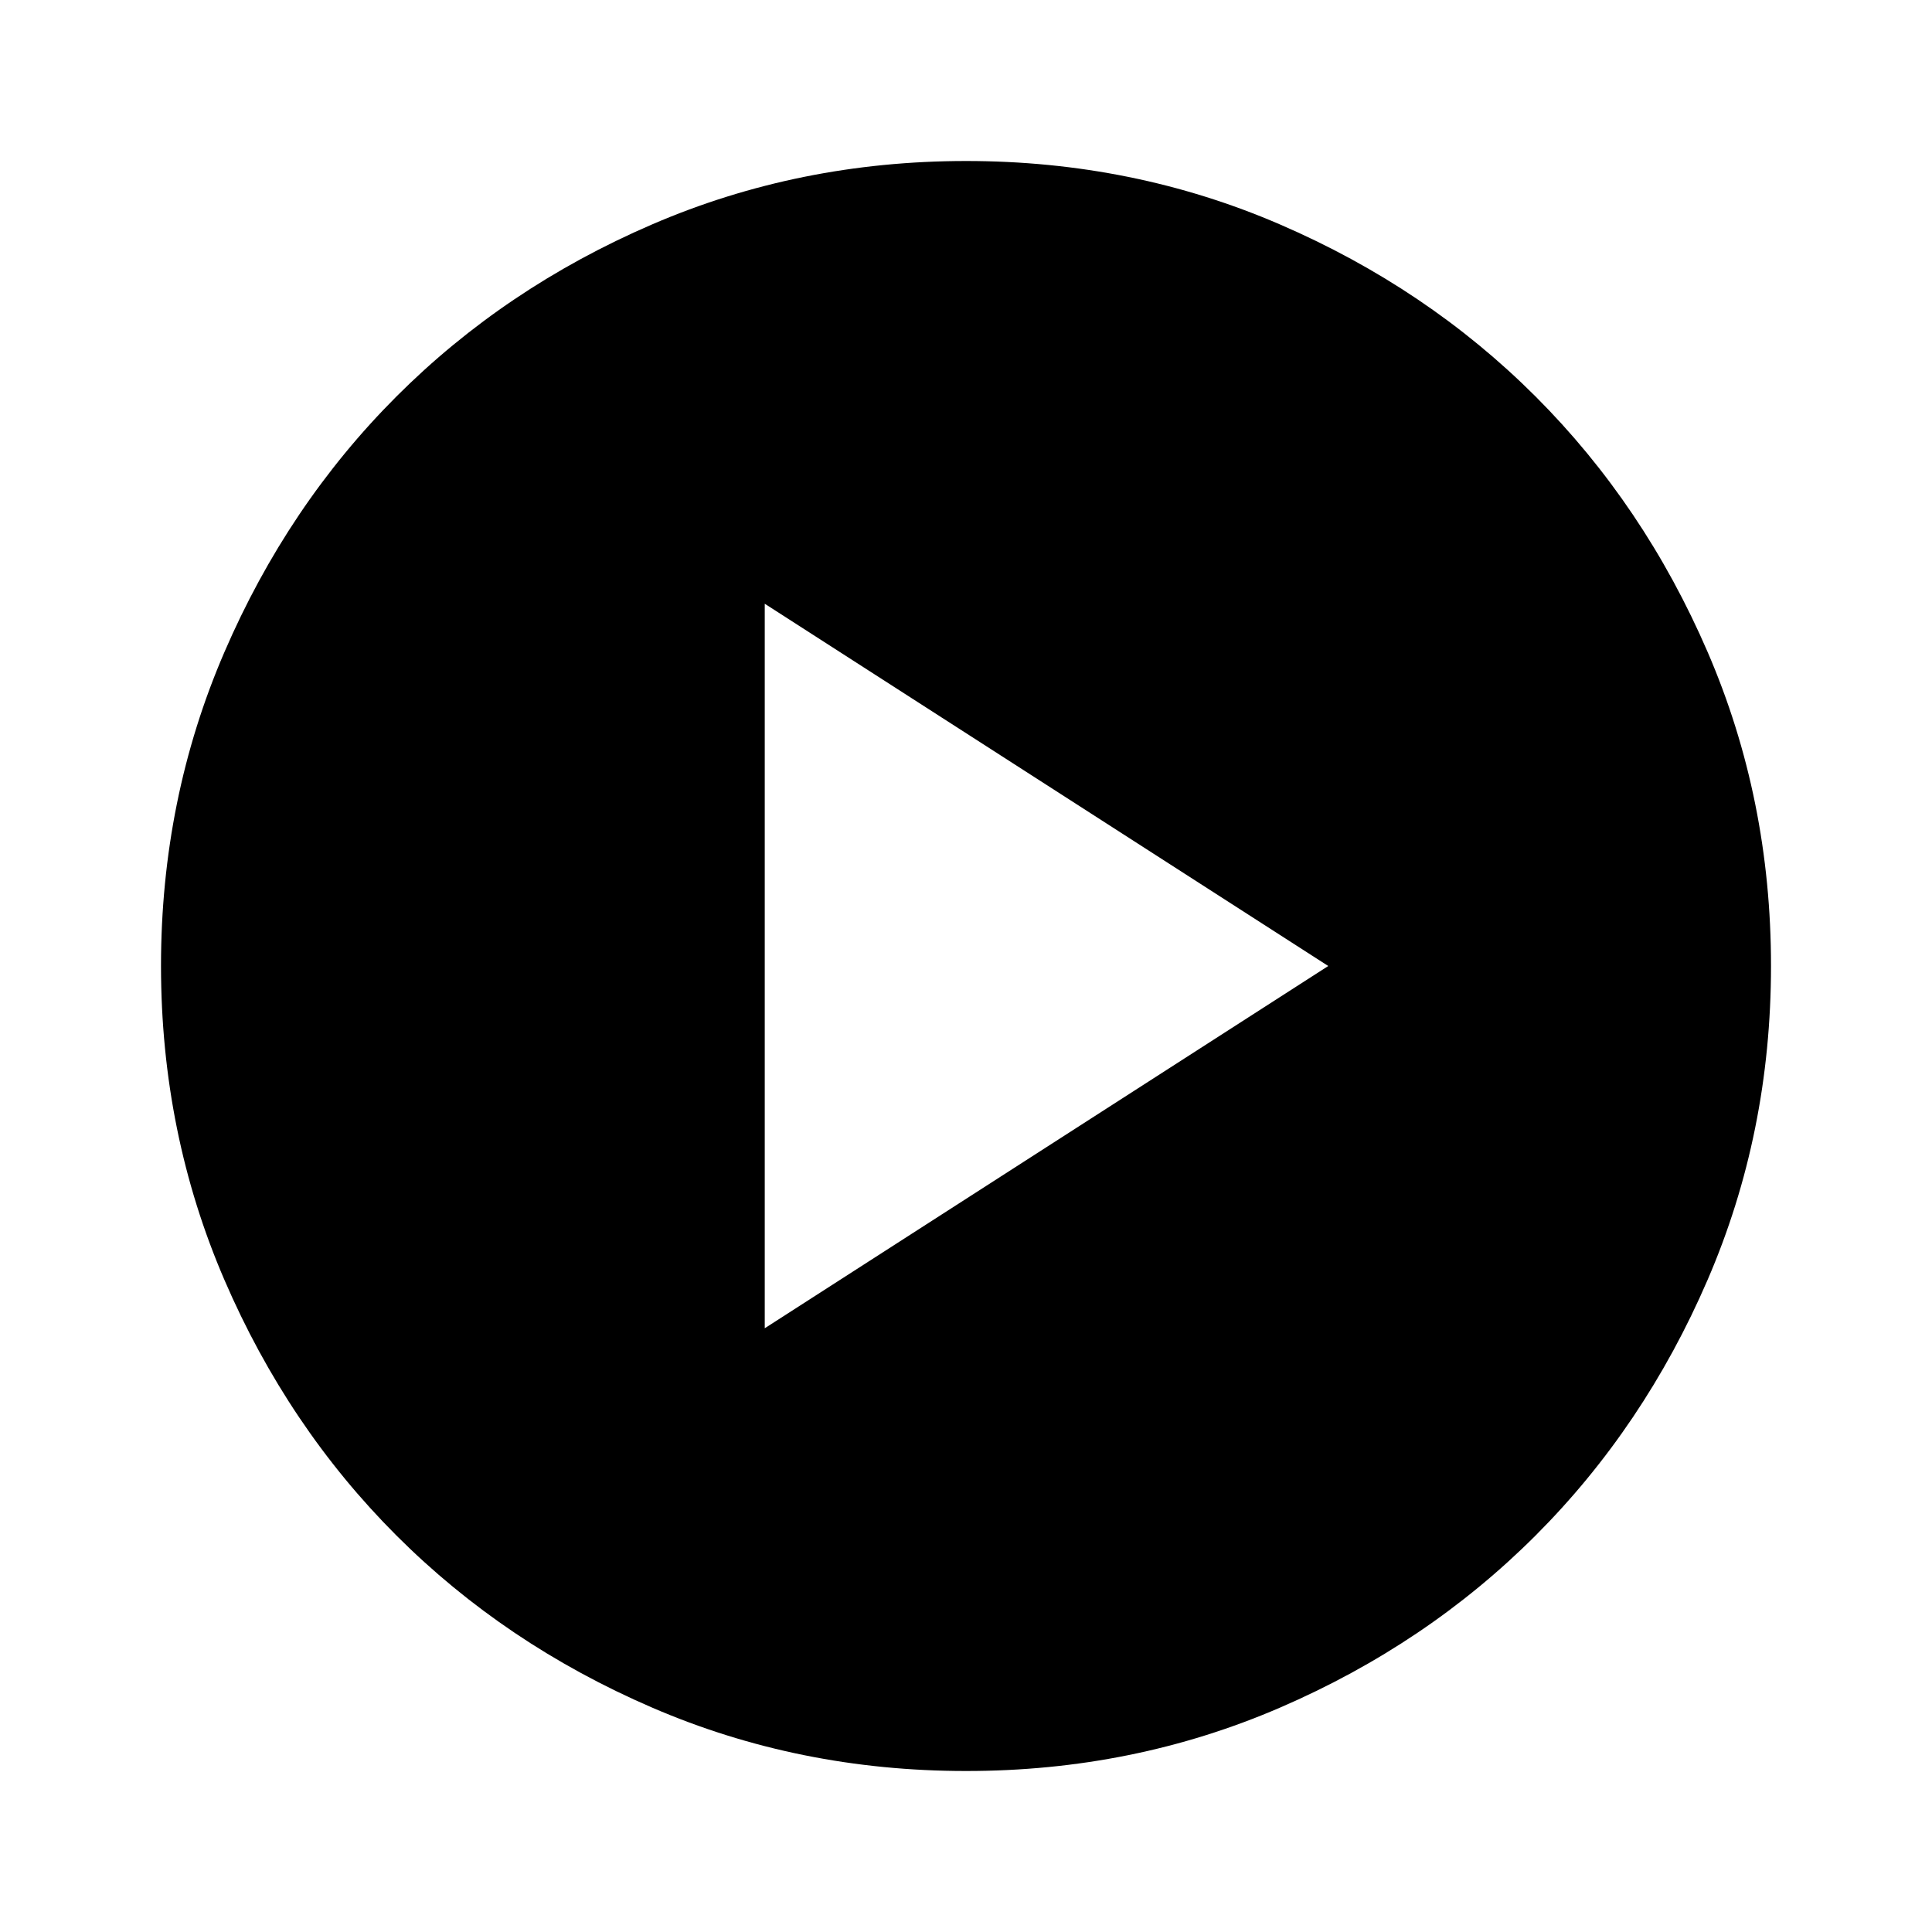
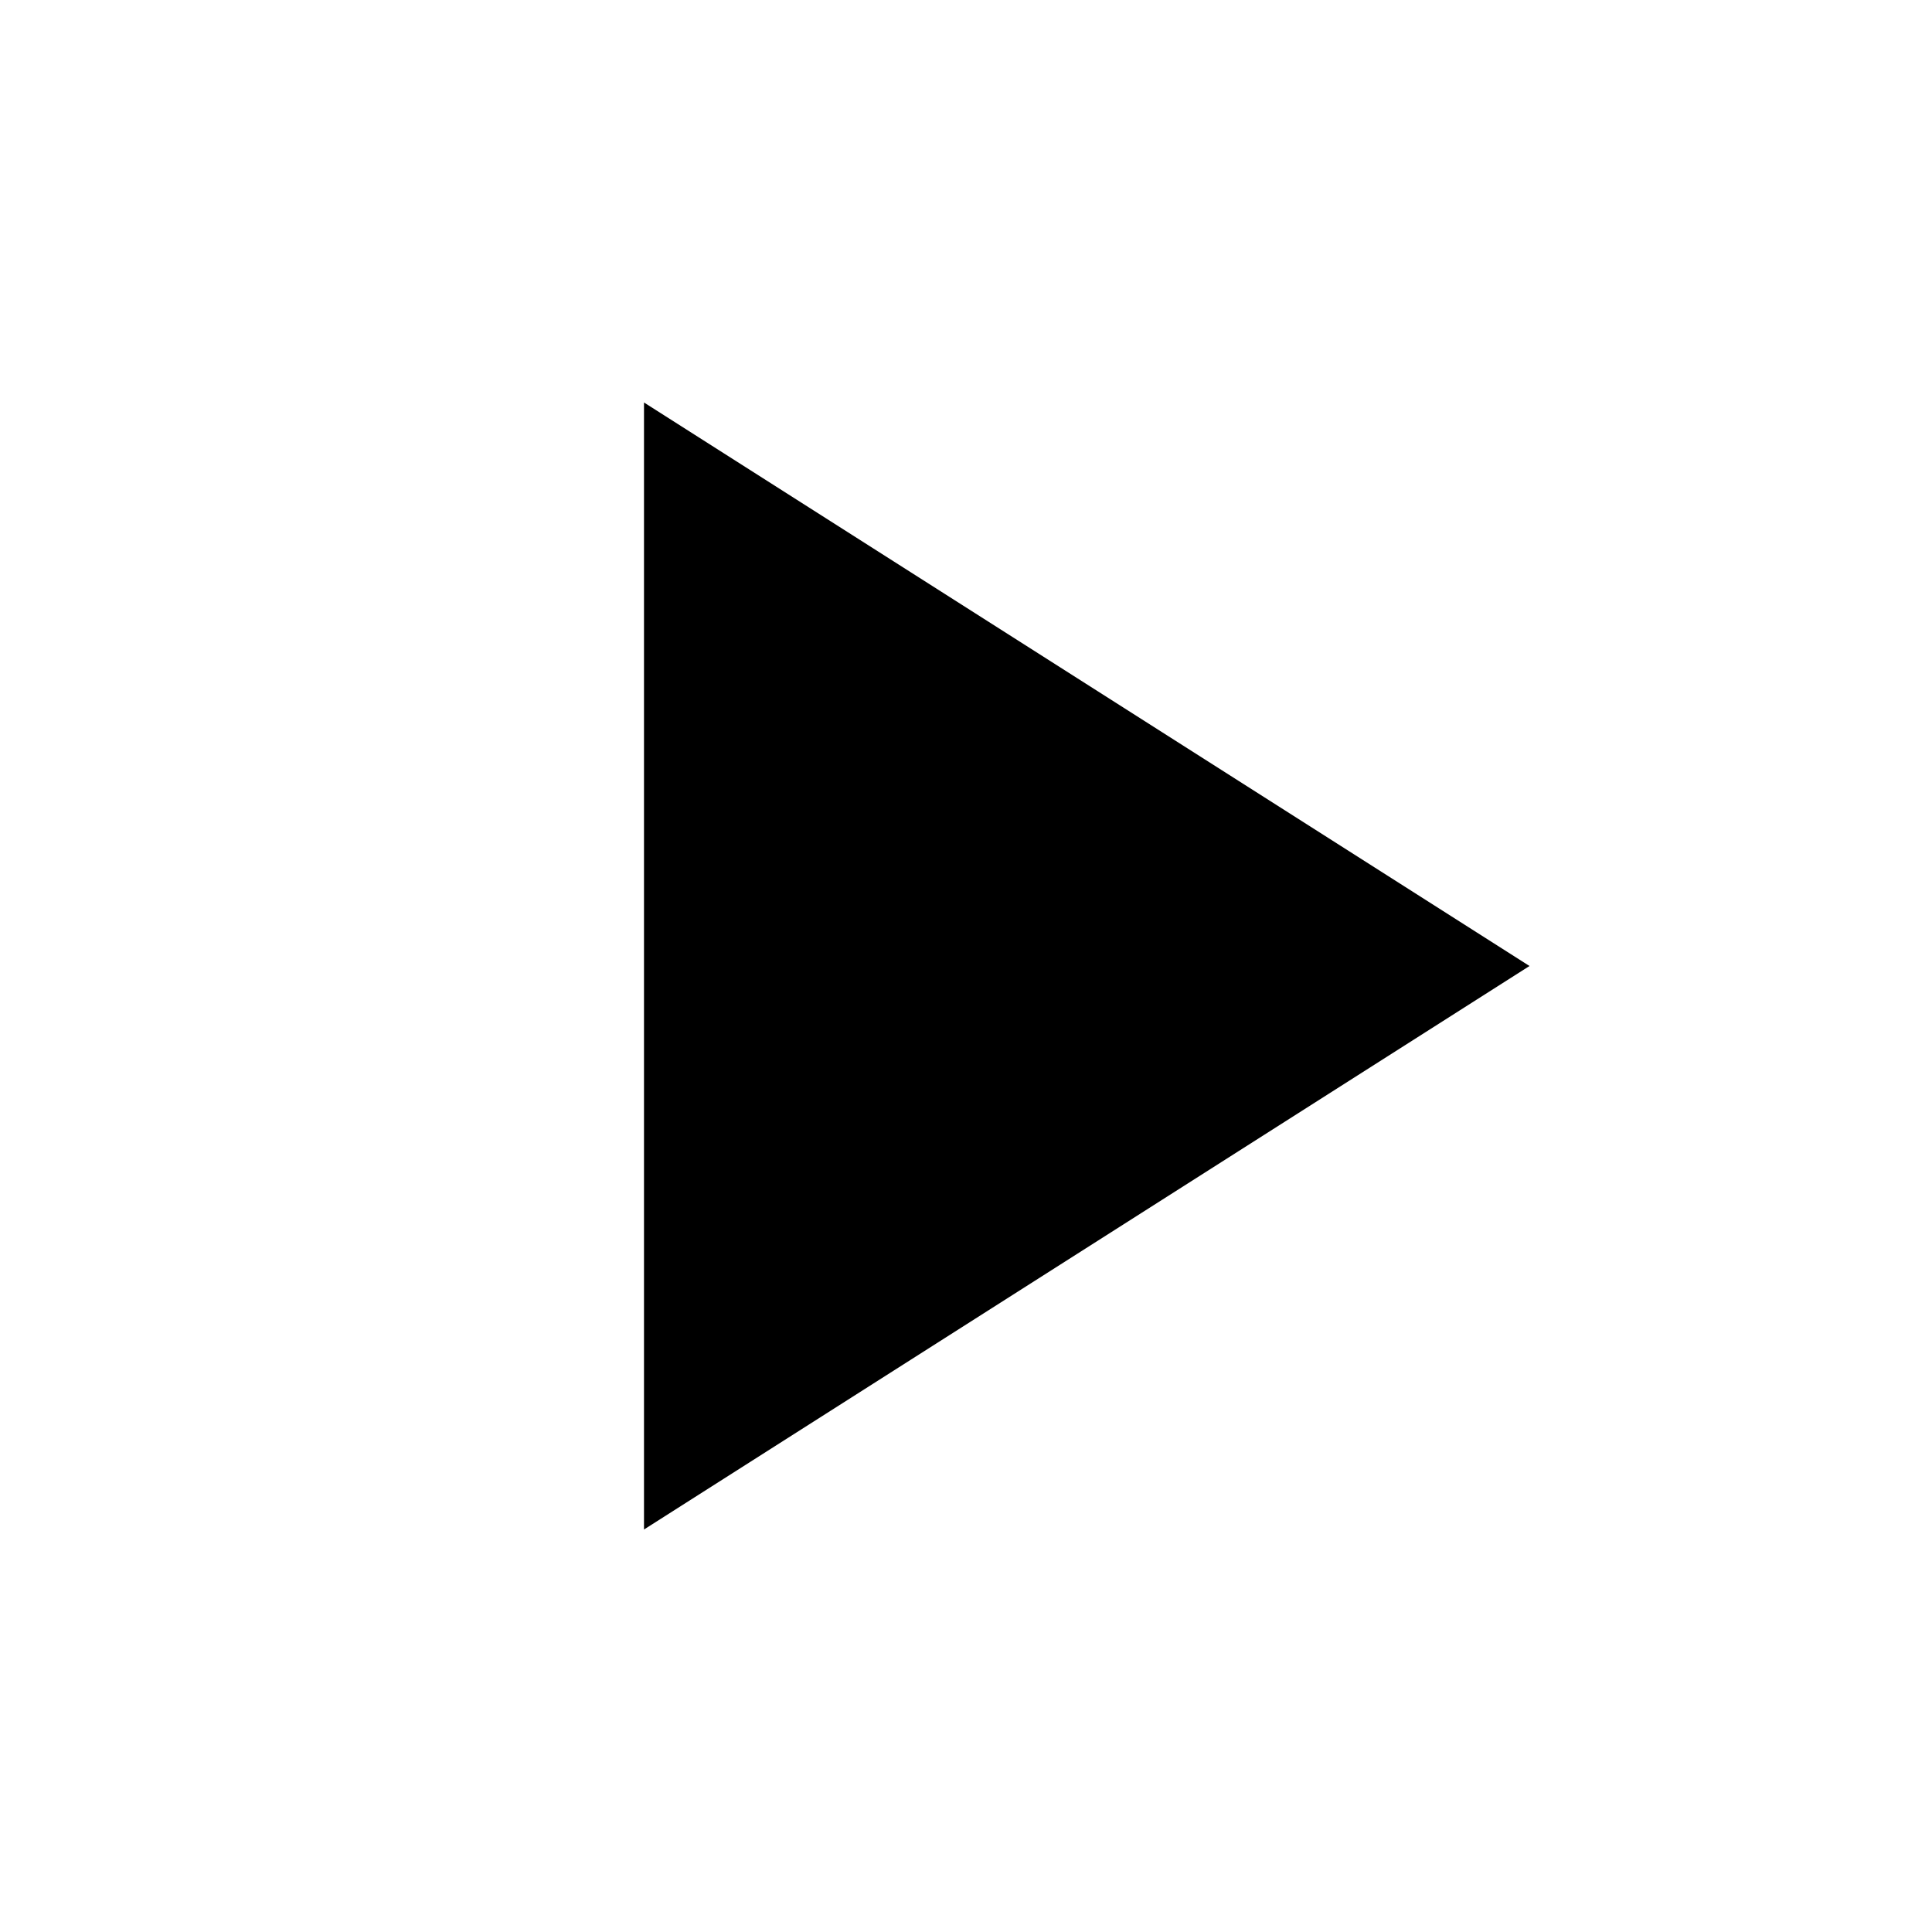
- <svg xmlns="http://www.w3.org/2000/svg" width="45" height="45" viewBox="0 0 24 24">
-   <path fill="currentColor" d="m9.5 16.5l7-4.5l-7-4.5v9ZM12 22q-2.075 0-3.9-.788t-3.175-2.137q-1.35-1.35-2.137-3.175T2 12q0-2.075.788-3.9t2.137-3.175q1.35-1.35 3.175-2.137T12 2q2.075 0 3.9.788t3.175 2.137q1.35 1.35 2.138 3.175T22 12q0 2.075-.788 3.9t-2.137 3.175q-1.35 1.35-3.175 2.138T12 22Z" />
+ <svg xmlns="http://www.w3.org/2000/svg" width="48" height="48" viewBox="0 0 24 24">
+   <path fill="currentColor" d="M8 19V5l11 7l-11 7Z" />
</svg>
